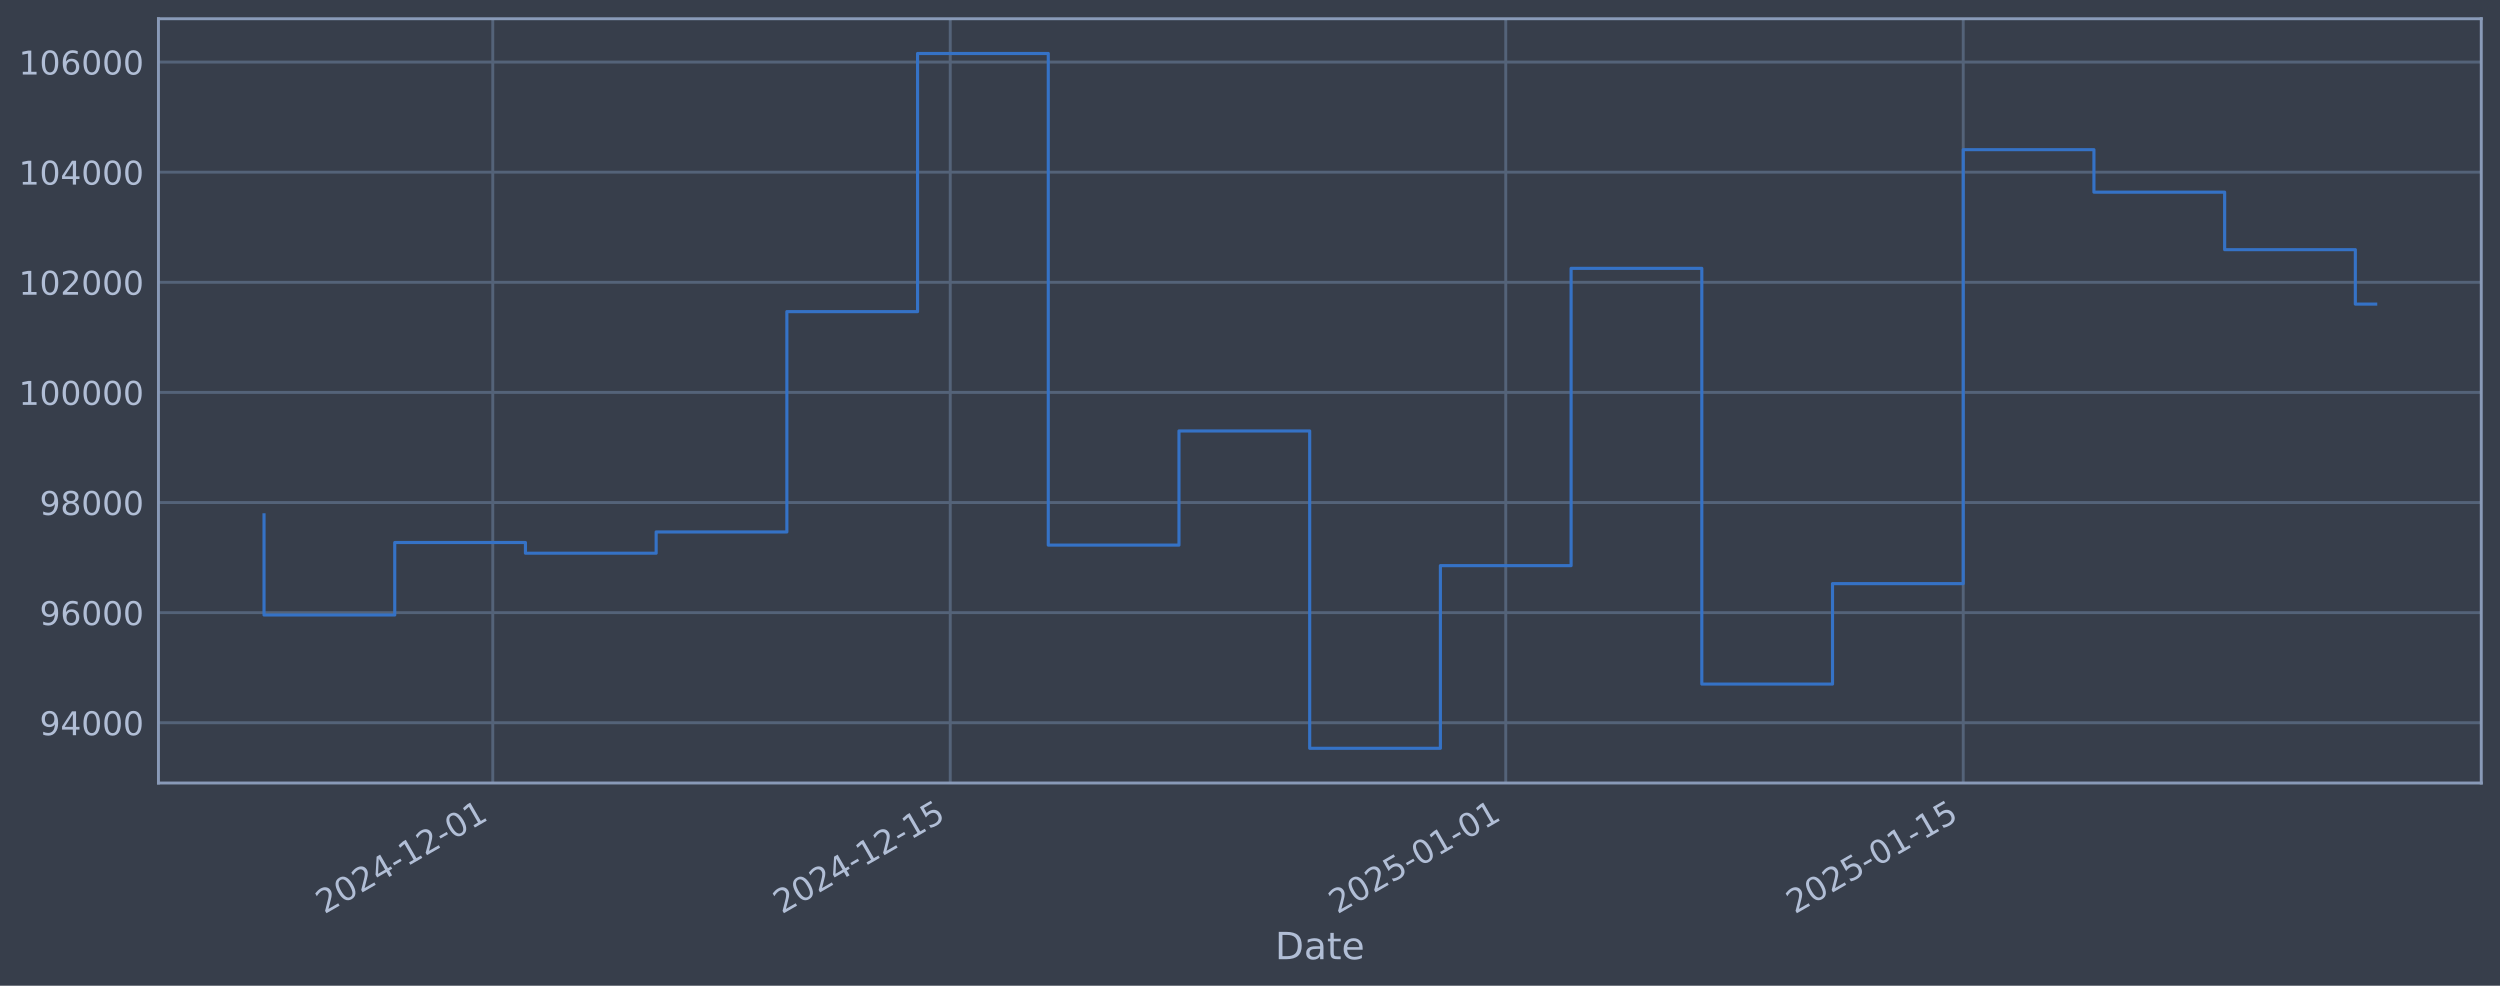
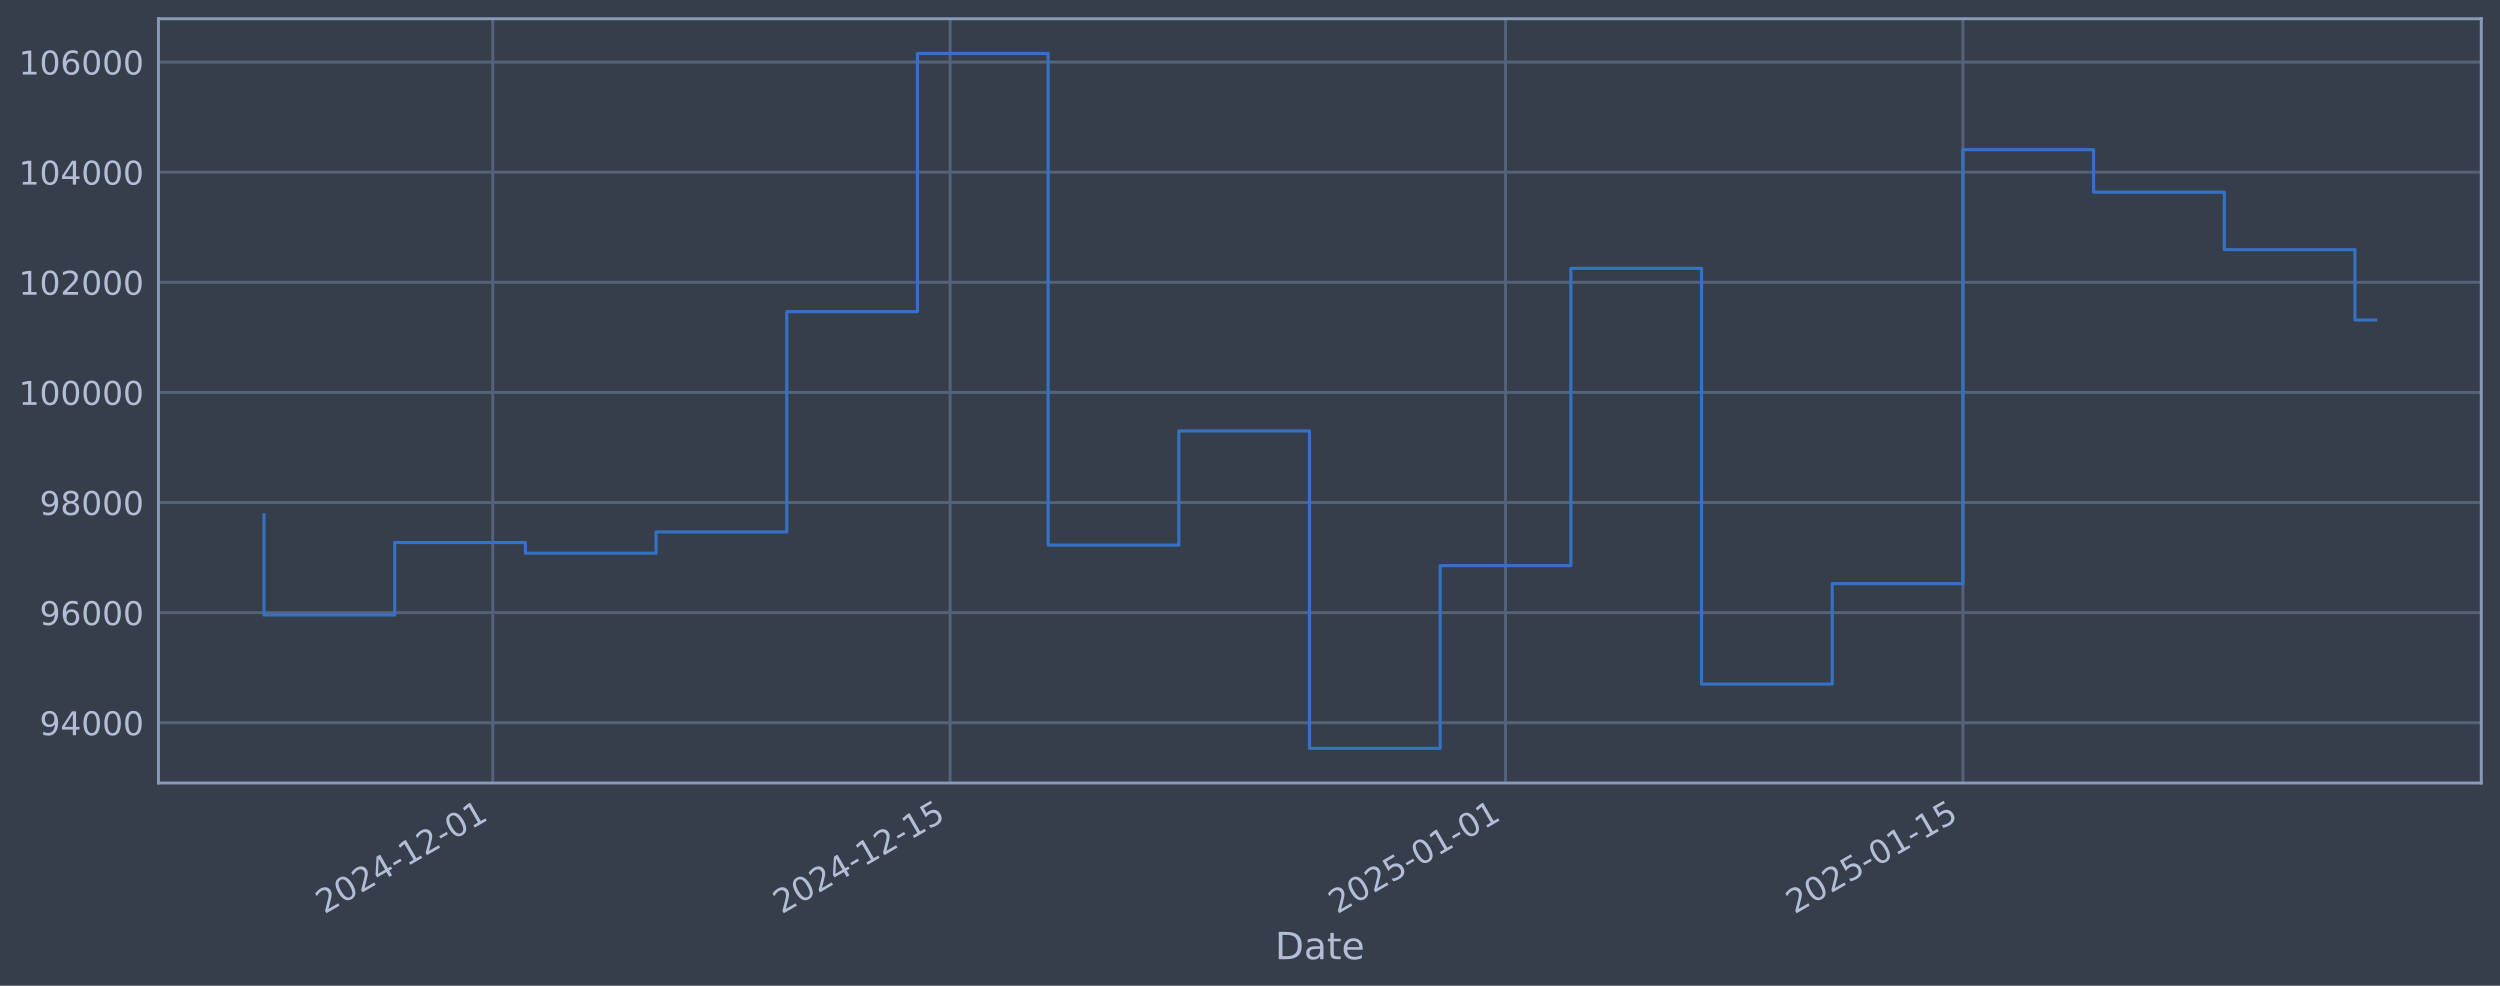
<svg xmlns="http://www.w3.org/2000/svg" xmlns:xlink="http://www.w3.org/1999/xlink" width="960.9pt" height="378.87pt" viewBox="0 0 960.9 378.87" version="1.1">
  <defs>
    <style type="text/css">*{stroke-linejoin: round; stroke-linecap: butt}</style>
  </defs>
  <g id="figure_1">
    <g id="patch_1">
      <path d="M 0 378.87  L 960.9 378.87  L 960.9 0  L 0 0  z " style="fill: #373e4b" />
    </g>
    <g id="axes_1">
      <g id="patch_2">
        <path d="M 60.901 300.96  L 953.701 300.96  L 953.701 7.2  L 60.901 7.2  z " style="fill: #373e4b" />
      </g>
      <g id="matplotlib.axis_1">
        <g id="xtick_1">
          <g id="line2d_1">
-             <path d="M 189.4 300.96  L 189.4 7.2  " clip-path="url(#p74e9515b5f)" style="fill: none; stroke: #546379; stroke-width: 1.12; stroke-linecap: square" />
+             <path d="M 189.384 300.96  L 189.384 7.2  " clip-path="url(#pcf934df6c9)" style="fill: none; stroke: #546379; stroke-width: 1.12; stroke-linecap: square" />
          </g>
          <g id="line2d_2" />
          <g id="text_1">
-             <g style="fill: #b1bed6" transform="translate(124.6744 351.4642) rotate(-30) scale(0.126 -0.126)">
+             <g style="fill: #b1bed6" transform="translate(124.6585 351.4642) rotate(-30) scale(0.126 -0.126)">
              <defs>
                <path id="DejaVuSans-32" d="M 1228 531  L 3431 531  L 3431 0  L 469 0  L 469 531  Q 828 903 1448 1529  Q 2069 2156 2228 2338  Q 2531 2678 2651 2914  Q 2772 3150 2772 3378  Q 2772 3750 2511 3984  Q 2250 4219 1831 4219  Q 1534 4219 1204 4116  Q 875 4013 500 3803  L 500 4441  Q 881 4594 1212 4672  Q 1544 4750 1819 4750  Q 2544 4750 2975 4387  Q 3406 4025 3406 3419  Q 3406 3131 3298 2873  Q 3191 2616 2906 2266  Q 2828 2175 2409 1742  Q 1991 1309 1228 531  z " transform="scale(0.015625)" />
                <path id="DejaVuSans-30" d="M 2034 4250  Q 1547 4250 1301 3770  Q 1056 3291 1056 2328  Q 1056 1369 1301 889  Q 1547 409 2034 409  Q 2525 409 2770 889  Q 3016 1369 3016 2328  Q 3016 3291 2770 3770  Q 2525 4250 2034 4250  z M 2034 4750  Q 2819 4750 3233 4129  Q 3647 3509 3647 2328  Q 3647 1150 3233 529  Q 2819 -91 2034 -91  Q 1250 -91 836 529  Q 422 1150 422 2328  Q 422 3509 836 4129  Q 1250 4750 2034 4750  z " transform="scale(0.015625)" />
                <path id="DejaVuSans-34" d="M 2419 4116  L 825 1625  L 2419 1625  L 2419 4116  z M 2253 4666  L 3047 4666  L 3047 1625  L 3713 1625  L 3713 1100  L 3047 1100  L 3047 0  L 2419 0  L 2419 1100  L 313 1100  L 313 1709  L 2253 4666  z " transform="scale(0.015625)" />
                <path id="DejaVuSans-2d" d="M 313 2009  L 1997 2009  L 1997 1497  L 313 1497  L 313 2009  z " transform="scale(0.015625)" />
                <path id="DejaVuSans-31" d="M 794 531  L 1825 531  L 1825 4091  L 703 3866  L 703 4441  L 1819 4666  L 2450 4666  L 2450 531  L 3481 531  L 3481 0  L 794 0  L 794 531  z " transform="scale(0.015625)" />
              </defs>
              <use xlink:href="#DejaVuSans-32" />
              <use xlink:href="#DejaVuSans-30" transform="translate(63.62305 0)" />
              <use xlink:href="#DejaVuSans-32" transform="translate(127.2461 0)" />
              <use xlink:href="#DejaVuSans-34" transform="translate(190.8691 0)" />
              <use xlink:href="#DejaVuSans-2d" transform="translate(254.4922 0)" />
              <use xlink:href="#DejaVuSans-31" transform="translate(290.5762 0)" />
              <use xlink:href="#DejaVuSans-32" transform="translate(354.1992 0)" />
              <use xlink:href="#DejaVuSans-2d" transform="translate(417.8223 0)" />
              <use xlink:href="#DejaVuSans-30" transform="translate(453.9062 0)" />
              <use xlink:href="#DejaVuSans-31" transform="translate(517.5293 0)" />
            </g>
          </g>
        </g>
        <g id="xtick_2">
          <g id="line2d_3">
-             <path d="M 365.235 300.96  L 365.235 7.2  " clip-path="url(#p74e9515b5f)" style="fill: none; stroke: #546379; stroke-width: 1.12; stroke-linecap: square" />
+             <path d="M 365.187 300.96  L 365.187 7.2  " clip-path="url(#pcf934df6c9)" style="fill: none; stroke: #546379; stroke-width: 1.12; stroke-linecap: square" />
          </g>
          <g id="line2d_4" />
          <g id="text_2">
-             <g style="fill: #b1bed6" transform="translate(300.5096 351.4642) rotate(-30) scale(0.126 -0.126)">
+             <g style="fill: #b1bed6" transform="translate(300.4617 351.4642) rotate(-30) scale(0.126 -0.126)">
              <defs>
                <path id="DejaVuSans-35" d="M 691 4666  L 3169 4666  L 3169 4134  L 1269 4134  L 1269 2991  Q 1406 3038 1543 3061  Q 1681 3084 1819 3084  Q 2600 3084 3056 2656  Q 3513 2228 3513 1497  Q 3513 744 3044 326  Q 2575 -91 1722 -91  Q 1428 -91 1123 -41  Q 819 9 494 109  L 494 744  Q 775 591 1075 516  Q 1375 441 1709 441  Q 2250 441 2565 725  Q 2881 1009 2881 1497  Q 2881 1984 2565 2268  Q 2250 2553 1709 2553  Q 1456 2553 1204 2497  Q 953 2441 691 2322  L 691 4666  z " transform="scale(0.015625)" />
              </defs>
              <use xlink:href="#DejaVuSans-32" />
              <use xlink:href="#DejaVuSans-30" transform="translate(63.62305 0)" />
              <use xlink:href="#DejaVuSans-32" transform="translate(127.2461 0)" />
              <use xlink:href="#DejaVuSans-34" transform="translate(190.8691 0)" />
              <use xlink:href="#DejaVuSans-2d" transform="translate(254.4922 0)" />
              <use xlink:href="#DejaVuSans-31" transform="translate(290.5762 0)" />
              <use xlink:href="#DejaVuSans-32" transform="translate(354.1992 0)" />
              <use xlink:href="#DejaVuSans-2d" transform="translate(417.8223 0)" />
              <use xlink:href="#DejaVuSans-31" transform="translate(453.9062 0)" />
              <use xlink:href="#DejaVuSans-35" transform="translate(517.5293 0)" />
            </g>
          </g>
        </g>
        <g id="xtick_3">
          <g id="line2d_5">
-             <path d="M 578.749 300.96  L 578.749 7.2  " clip-path="url(#p74e9515b5f)" style="fill: none; stroke: #546379; stroke-width: 1.12; stroke-linecap: square" />
+             <path d="M 578.663 300.96  L 578.663 7.2  " clip-path="url(#pcf934df6c9)" style="fill: none; stroke: #546379; stroke-width: 1.12; stroke-linecap: square" />
          </g>
          <g id="line2d_6" />
          <g id="text_3">
-             <g style="fill: #b1bed6" transform="translate(514.0237 351.4642) rotate(-30) scale(0.126 -0.126)">
+             <g style="fill: #b1bed6" transform="translate(513.9372 351.4642) rotate(-30) scale(0.126 -0.126)">
              <use xlink:href="#DejaVuSans-32" />
              <use xlink:href="#DejaVuSans-30" transform="translate(63.62305 0)" />
              <use xlink:href="#DejaVuSans-32" transform="translate(127.2461 0)" />
              <use xlink:href="#DejaVuSans-35" transform="translate(190.8691 0)" />
              <use xlink:href="#DejaVuSans-2d" transform="translate(254.4922 0)" />
              <use xlink:href="#DejaVuSans-30" transform="translate(290.5762 0)" />
              <use xlink:href="#DejaVuSans-31" transform="translate(354.1992 0)" />
              <use xlink:href="#DejaVuSans-2d" transform="translate(417.8223 0)" />
              <use xlink:href="#DejaVuSans-30" transform="translate(453.9062 0)" />
              <use xlink:href="#DejaVuSans-31" transform="translate(517.5293 0)" />
            </g>
          </g>
        </g>
        <g id="xtick_4">
          <g id="line2d_7">
-             <path d="M 754.584 300.96  L 754.584 7.2  " clip-path="url(#p74e9515b5f)" style="fill: none; stroke: #546379; stroke-width: 1.12; stroke-linecap: square" />
+             <path d="M 754.466 300.96  L 754.466 7.2  " clip-path="url(#pcf934df6c9)" style="fill: none; stroke: #546379; stroke-width: 1.12; stroke-linecap: square" />
          </g>
          <g id="line2d_8" />
          <g id="text_4">
-             <g style="fill: #b1bed6" transform="translate(689.8589 351.4642) rotate(-30) scale(0.126 -0.126)">
+             <g style="fill: #b1bed6" transform="translate(689.7404 351.4642) rotate(-30) scale(0.126 -0.126)">
              <use xlink:href="#DejaVuSans-32" />
              <use xlink:href="#DejaVuSans-30" transform="translate(63.62305 0)" />
              <use xlink:href="#DejaVuSans-32" transform="translate(127.2461 0)" />
              <use xlink:href="#DejaVuSans-35" transform="translate(190.8691 0)" />
              <use xlink:href="#DejaVuSans-2d" transform="translate(254.4922 0)" />
              <use xlink:href="#DejaVuSans-30" transform="translate(290.5762 0)" />
              <use xlink:href="#DejaVuSans-31" transform="translate(354.1992 0)" />
              <use xlink:href="#DejaVuSans-2d" transform="translate(417.8223 0)" />
              <use xlink:href="#DejaVuSans-31" transform="translate(453.9062 0)" />
              <use xlink:href="#DejaVuSans-35" transform="translate(517.5293 0)" />
            </g>
          </g>
        </g>
        <g id="text_5">
          <g style="fill: #b1bed6" transform="translate(490.0914 368.6753) scale(0.144 -0.144)">
            <defs>
              <path id="DejaVuSans-44" d="M 1259 4147  L 1259 519  L 2022 519  Q 2988 519 3436 956  Q 3884 1394 3884 2338  Q 3884 3275 3436 3711  Q 2988 4147 2022 4147  L 1259 4147  z M 628 4666  L 1925 4666  Q 3281 4666 3915 4102  Q 4550 3538 4550 2338  Q 4550 1131 3912 565  Q 3275 0 1925 0  L 628 0  L 628 4666  z " transform="scale(0.015625)" />
              <path id="DejaVuSans-61" d="M 2194 1759  Q 1497 1759 1228 1600  Q 959 1441 959 1056  Q 959 750 1161 570  Q 1363 391 1709 391  Q 2188 391 2477 730  Q 2766 1069 2766 1631  L 2766 1759  L 2194 1759  z M 3341 1997  L 3341 0  L 2766 0  L 2766 531  Q 2569 213 2275 61  Q 1981 -91 1556 -91  Q 1019 -91 701 211  Q 384 513 384 1019  Q 384 1609 779 1909  Q 1175 2209 1959 2209  L 2766 2209  L 2766 2266  Q 2766 2663 2505 2880  Q 2244 3097 1772 3097  Q 1472 3097 1187 3025  Q 903 2953 641 2809  L 641 3341  Q 956 3463 1253 3523  Q 1550 3584 1831 3584  Q 2591 3584 2966 3190  Q 3341 2797 3341 1997  z " transform="scale(0.015625)" />
              <path id="DejaVuSans-74" d="M 1172 4494  L 1172 3500  L 2356 3500  L 2356 3053  L 1172 3053  L 1172 1153  Q 1172 725 1289 603  Q 1406 481 1766 481  L 2356 481  L 2356 0  L 1766 0  Q 1100 0 847 248  Q 594 497 594 1153  L 594 3053  L 172 3053  L 172 3500  L 594 3500  L 594 4494  L 1172 4494  z " transform="scale(0.015625)" />
              <path id="DejaVuSans-65" d="M 3597 1894  L 3597 1613  L 953 1613  Q 991 1019 1311 708  Q 1631 397 2203 397  Q 2534 397 2845 478  Q 3156 559 3463 722  L 3463 178  Q 3153 47 2828 -22  Q 2503 -91 2169 -91  Q 1331 -91 842 396  Q 353 884 353 1716  Q 353 2575 817 3079  Q 1281 3584 2069 3584  Q 2775 3584 3186 3129  Q 3597 2675 3597 1894  z M 3022 2063  Q 3016 2534 2758 2815  Q 2500 3097 2075 3097  Q 1594 3097 1305 2825  Q 1016 2553 972 2059  L 3022 2063  z " transform="scale(0.015625)" />
            </defs>
            <use xlink:href="#DejaVuSans-44" />
            <use xlink:href="#DejaVuSans-61" transform="translate(77.00195 0)" />
            <use xlink:href="#DejaVuSans-74" transform="translate(138.2812 0)" />
            <use xlink:href="#DejaVuSans-65" transform="translate(177.4902 0)" />
          </g>
        </g>
      </g>
      <g id="matplotlib.axis_2">
        <g id="ytick_1">
          <g id="line2d_9">
-             <path d="M 60.901 277.797  L 953.701 277.797  " clip-path="url(#p74e9515b5f)" style="fill: none; stroke: #546379; stroke-width: 1.12; stroke-linecap: square" />
+             <path d="M 60.901 277.797  L 953.701 277.797  " clip-path="url(#pcf934df6c9)" style="fill: none; stroke: #546379; stroke-width: 1.12; stroke-linecap: square" />
          </g>
          <g id="line2d_10" />
          <g id="text_6">
            <g style="fill: #b1bed6" transform="translate(15.21675 282.5841) scale(0.126 -0.126)">
              <defs>
                <path id="DejaVuSans-39" d="M 703 97  L 703 672  Q 941 559 1184 500  Q 1428 441 1663 441  Q 2288 441 2617 861  Q 2947 1281 2994 2138  Q 2813 1869 2534 1725  Q 2256 1581 1919 1581  Q 1219 1581 811 2004  Q 403 2428 403 3163  Q 403 3881 828 4315  Q 1253 4750 1959 4750  Q 2769 4750 3195 4129  Q 3622 3509 3622 2328  Q 3622 1225 3098 567  Q 2575 -91 1691 -91  Q 1453 -91 1209 -44  Q 966 3 703 97  z M 1959 2075  Q 2384 2075 2632 2365  Q 2881 2656 2881 3163  Q 2881 3666 2632 3958  Q 2384 4250 1959 4250  Q 1534 4250 1286 3958  Q 1038 3666 1038 3163  Q 1038 2656 1286 2365  Q 1534 2075 1959 2075  z " transform="scale(0.015625)" />
              </defs>
              <use xlink:href="#DejaVuSans-39" />
              <use xlink:href="#DejaVuSans-34" transform="translate(63.62305 0)" />
              <use xlink:href="#DejaVuSans-30" transform="translate(127.2461 0)" />
              <use xlink:href="#DejaVuSans-30" transform="translate(190.8691 0)" />
              <use xlink:href="#DejaVuSans-30" transform="translate(254.4922 0)" />
            </g>
          </g>
        </g>
        <g id="ytick_2">
          <g id="line2d_11">
-             <path d="M 60.901 235.473  L 953.701 235.473  " clip-path="url(#p74e9515b5f)" style="fill: none; stroke: #546379; stroke-width: 1.12; stroke-linecap: square" />
+             <path d="M 60.901 235.473  L 953.701 235.473  " clip-path="url(#pcf934df6c9)" style="fill: none; stroke: #546379; stroke-width: 1.12; stroke-linecap: square" />
          </g>
          <g id="line2d_12" />
          <g id="text_7">
            <g style="fill: #b1bed6" transform="translate(15.21675 240.2602) scale(0.126 -0.126)">
              <defs>
                <path id="DejaVuSans-36" d="M 2113 2584  Q 1688 2584 1439 2293  Q 1191 2003 1191 1497  Q 1191 994 1439 701  Q 1688 409 2113 409  Q 2538 409 2786 701  Q 3034 994 3034 1497  Q 3034 2003 2786 2293  Q 2538 2584 2113 2584  z M 3366 4563  L 3366 3988  Q 3128 4100 2886 4159  Q 2644 4219 2406 4219  Q 1781 4219 1451 3797  Q 1122 3375 1075 2522  Q 1259 2794 1537 2939  Q 1816 3084 2150 3084  Q 2853 3084 3261 2657  Q 3669 2231 3669 1497  Q 3669 778 3244 343  Q 2819 -91 2113 -91  Q 1303 -91 875 529  Q 447 1150 447 2328  Q 447 3434 972 4092  Q 1497 4750 2381 4750  Q 2619 4750 2861 4703  Q 3103 4656 3366 4563  z " transform="scale(0.015625)" />
              </defs>
              <use xlink:href="#DejaVuSans-39" />
              <use xlink:href="#DejaVuSans-36" transform="translate(63.62305 0)" />
              <use xlink:href="#DejaVuSans-30" transform="translate(127.2461 0)" />
              <use xlink:href="#DejaVuSans-30" transform="translate(190.8691 0)" />
              <use xlink:href="#DejaVuSans-30" transform="translate(254.4922 0)" />
            </g>
          </g>
        </g>
        <g id="ytick_3">
          <g id="line2d_13">
-             <path d="M 60.901 193.149  L 953.701 193.149  " clip-path="url(#p74e9515b5f)" style="fill: none; stroke: #546379; stroke-width: 1.12; stroke-linecap: square" />
+             <path d="M 60.901 193.149  L 953.701 193.149  " clip-path="url(#pcf934df6c9)" style="fill: none; stroke: #546379; stroke-width: 1.12; stroke-linecap: square" />
          </g>
          <g id="line2d_14" />
          <g id="text_8">
            <g style="fill: #b1bed6" transform="translate(15.21675 197.9364) scale(0.126 -0.126)">
              <defs>
                <path id="DejaVuSans-38" d="M 2034 2216  Q 1584 2216 1326 1975  Q 1069 1734 1069 1313  Q 1069 891 1326 650  Q 1584 409 2034 409  Q 2484 409 2743 651  Q 3003 894 3003 1313  Q 3003 1734 2745 1975  Q 2488 2216 2034 2216  z M 1403 2484  Q 997 2584 770 2862  Q 544 3141 544 3541  Q 544 4100 942 4425  Q 1341 4750 2034 4750  Q 2731 4750 3128 4425  Q 3525 4100 3525 3541  Q 3525 3141 3298 2862  Q 3072 2584 2669 2484  Q 3125 2378 3379 2068  Q 3634 1759 3634 1313  Q 3634 634 3220 271  Q 2806 -91 2034 -91  Q 1263 -91 848 271  Q 434 634 434 1313  Q 434 1759 690 2068  Q 947 2378 1403 2484  z M 1172 3481  Q 1172 3119 1398 2916  Q 1625 2713 2034 2713  Q 2441 2713 2670 2916  Q 2900 3119 2900 3481  Q 2900 3844 2670 4047  Q 2441 4250 2034 4250  Q 1625 4250 1398 4047  Q 1172 3844 1172 3481  z " transform="scale(0.015625)" />
              </defs>
              <use xlink:href="#DejaVuSans-39" />
              <use xlink:href="#DejaVuSans-38" transform="translate(63.62305 0)" />
              <use xlink:href="#DejaVuSans-30" transform="translate(127.2461 0)" />
              <use xlink:href="#DejaVuSans-30" transform="translate(190.8691 0)" />
              <use xlink:href="#DejaVuSans-30" transform="translate(254.4922 0)" />
            </g>
          </g>
        </g>
        <g id="ytick_4">
          <g id="line2d_15">
-             <path d="M 60.901 150.826  L 953.701 150.826  " clip-path="url(#p74e9515b5f)" style="fill: none; stroke: #546379; stroke-width: 1.12; stroke-linecap: square" />
+             <path d="M 60.901 150.826  L 953.701 150.826  " clip-path="url(#pcf934df6c9)" style="fill: none; stroke: #546379; stroke-width: 1.12; stroke-linecap: square" />
          </g>
          <g id="line2d_16" />
          <g id="text_9">
            <g style="fill: #b1bed6" transform="translate(7.2 155.6126) scale(0.126 -0.126)">
              <use xlink:href="#DejaVuSans-31" />
              <use xlink:href="#DejaVuSans-30" transform="translate(63.62305 0)" />
              <use xlink:href="#DejaVuSans-30" transform="translate(127.2461 0)" />
              <use xlink:href="#DejaVuSans-30" transform="translate(190.8691 0)" />
              <use xlink:href="#DejaVuSans-30" transform="translate(254.4922 0)" />
              <use xlink:href="#DejaVuSans-30" transform="translate(318.1152 0)" />
            </g>
          </g>
        </g>
        <g id="ytick_5">
          <g id="line2d_17">
-             <path d="M 60.901 108.502  L 953.701 108.502  " clip-path="url(#p74e9515b5f)" style="fill: none; stroke: #546379; stroke-width: 1.12; stroke-linecap: square" />
+             <path d="M 60.901 108.502  L 953.701 108.502  " clip-path="url(#pcf934df6c9)" style="fill: none; stroke: #546379; stroke-width: 1.12; stroke-linecap: square" />
          </g>
          <g id="line2d_18" />
          <g id="text_10">
            <g style="fill: #b1bed6" transform="translate(7.2 113.2888) scale(0.126 -0.126)">
              <use xlink:href="#DejaVuSans-31" />
              <use xlink:href="#DejaVuSans-30" transform="translate(63.62305 0)" />
              <use xlink:href="#DejaVuSans-32" transform="translate(127.2461 0)" />
              <use xlink:href="#DejaVuSans-30" transform="translate(190.8691 0)" />
              <use xlink:href="#DejaVuSans-30" transform="translate(254.4922 0)" />
              <use xlink:href="#DejaVuSans-30" transform="translate(318.1152 0)" />
            </g>
          </g>
        </g>
        <g id="ytick_6">
          <g id="line2d_19">
-             <path d="M 60.901 66.178  L 953.701 66.178  " clip-path="url(#p74e9515b5f)" style="fill: none; stroke: #546379; stroke-width: 1.12; stroke-linecap: square" />
+             <path d="M 60.901 66.178  L 953.701 66.178  " clip-path="url(#pcf934df6c9)" style="fill: none; stroke: #546379; stroke-width: 1.12; stroke-linecap: square" />
          </g>
          <g id="line2d_20" />
          <g id="text_11">
            <g style="fill: #b1bed6" transform="translate(7.2 70.96502) scale(0.126 -0.126)">
              <use xlink:href="#DejaVuSans-31" />
              <use xlink:href="#DejaVuSans-30" transform="translate(63.62305 0)" />
              <use xlink:href="#DejaVuSans-34" transform="translate(127.2461 0)" />
              <use xlink:href="#DejaVuSans-30" transform="translate(190.8691 0)" />
              <use xlink:href="#DejaVuSans-30" transform="translate(254.4922 0)" />
              <use xlink:href="#DejaVuSans-30" transform="translate(318.1152 0)" />
            </g>
          </g>
        </g>
        <g id="ytick_7">
          <g id="line2d_21">
-             <path d="M 60.901 23.854  L 953.701 23.854  " clip-path="url(#p74e9515b5f)" style="fill: none; stroke: #546379; stroke-width: 1.12; stroke-linecap: square" />
+             <path d="M 60.901 23.854  L 953.701 23.854  " clip-path="url(#pcf934df6c9)" style="fill: none; stroke: #546379; stroke-width: 1.12; stroke-linecap: square" />
          </g>
          <g id="line2d_22" />
          <g id="text_12">
            <g style="fill: #b1bed6" transform="translate(7.2 28.64121) scale(0.126 -0.126)">
              <use xlink:href="#DejaVuSans-31" />
              <use xlink:href="#DejaVuSans-30" transform="translate(63.62305 0)" />
              <use xlink:href="#DejaVuSans-36" transform="translate(127.2461 0)" />
              <use xlink:href="#DejaVuSans-30" transform="translate(190.8691 0)" />
              <use xlink:href="#DejaVuSans-30" transform="translate(254.4922 0)" />
              <use xlink:href="#DejaVuSans-30" transform="translate(318.1152 0)" />
            </g>
          </g>
        </g>
      </g>
      <g id="line2d_23">
-         <path d="M 101.482 197.87  L 101.482 236.383  L 151.721 236.383  L 151.721 208.521  L 201.96 208.521  L 201.96 212.628  L 252.198 212.628  L 252.198 204.459  L 302.437 204.459  L 302.437 119.77  L 352.675 119.77  L 352.675 20.553  L 402.914 20.553  L 402.914 209.517  L 453.153 209.517  L 453.153 165.636  L 503.391 165.636  L 503.391 287.607  L 553.63 287.607  L 553.63 217.409  L 603.869 217.409  L 603.869 103.141  L 654.107 103.141  L 654.107 262.927  L 704.346 262.927  L 704.346 224.318  L 754.584 224.318  L 754.584 57.525  L 804.823 57.525  L 804.823 73.859  L 855.062 73.859  L 855.062 95.961  L 905.3 95.961  L 905.3 116.883  L 913.119 116.883  " clip-path="url(#p74e9515b5f)" style="fill: none; stroke: #3572c6; stroke-width: 1.2; stroke-linecap: square" />
+         <path d="M 101.482 197.87  L 101.482 236.383  L 151.712 236.383  L 151.712 208.521  L 201.941 208.521  L 201.941 212.628  L 252.171 212.628  L 252.171 204.459  L 302.4 204.459  L 302.4 119.77  L 352.63 119.77  L 352.63 20.553  L 402.859 20.553  L 402.859 209.517  L 453.089 209.517  L 453.089 165.636  L 503.318 165.636  L 503.318 287.607  L 553.548 287.607  L 553.548 217.409  L 603.777 217.409  L 603.777 103.141  L 654.007 103.141  L 654.007 262.927  L 704.236 262.927  L 704.236 224.318  L 754.466 224.318  L 754.466 57.525  L 804.695 57.525  L 804.695 73.859  L 854.925 73.859  L 854.925 95.961  L 905.154 95.961  L 905.154 122.973  L 913.119 122.973  " clip-path="url(#pcf934df6c9)" style="fill: none; stroke: #3572c6; stroke-width: 1.2; stroke-linecap: square" />
      </g>
      <g id="patch_3">
        <path d="M 60.901 300.96  L 60.901 7.2  " style="fill: none; stroke: #899ab8; stroke-width: 1.12; stroke-linejoin: miter; stroke-linecap: square" />
      </g>
      <g id="patch_4">
        <path d="M 953.701 300.96  L 953.701 7.2  " style="fill: none; stroke: #899ab8; stroke-width: 1.12; stroke-linejoin: miter; stroke-linecap: square" />
      </g>
      <g id="patch_5">
        <path d="M 60.901 300.96  L 953.701 300.96  " style="fill: none; stroke: #899ab8; stroke-width: 1.12; stroke-linejoin: miter; stroke-linecap: square" />
      </g>
      <g id="patch_6">
        <path d="M 60.901 7.2  L 953.701 7.2  " style="fill: none; stroke: #899ab8; stroke-width: 1.12; stroke-linejoin: miter; stroke-linecap: square" />
      </g>
    </g>
  </g>
  <defs>
-     <clipPath id="p74e9515b5f">
+     <clipPath id="pcf934df6c9">
      <rect x="60.901" y="7.2" width="892.8" height="293.76" />
    </clipPath>
  </defs>
</svg>
